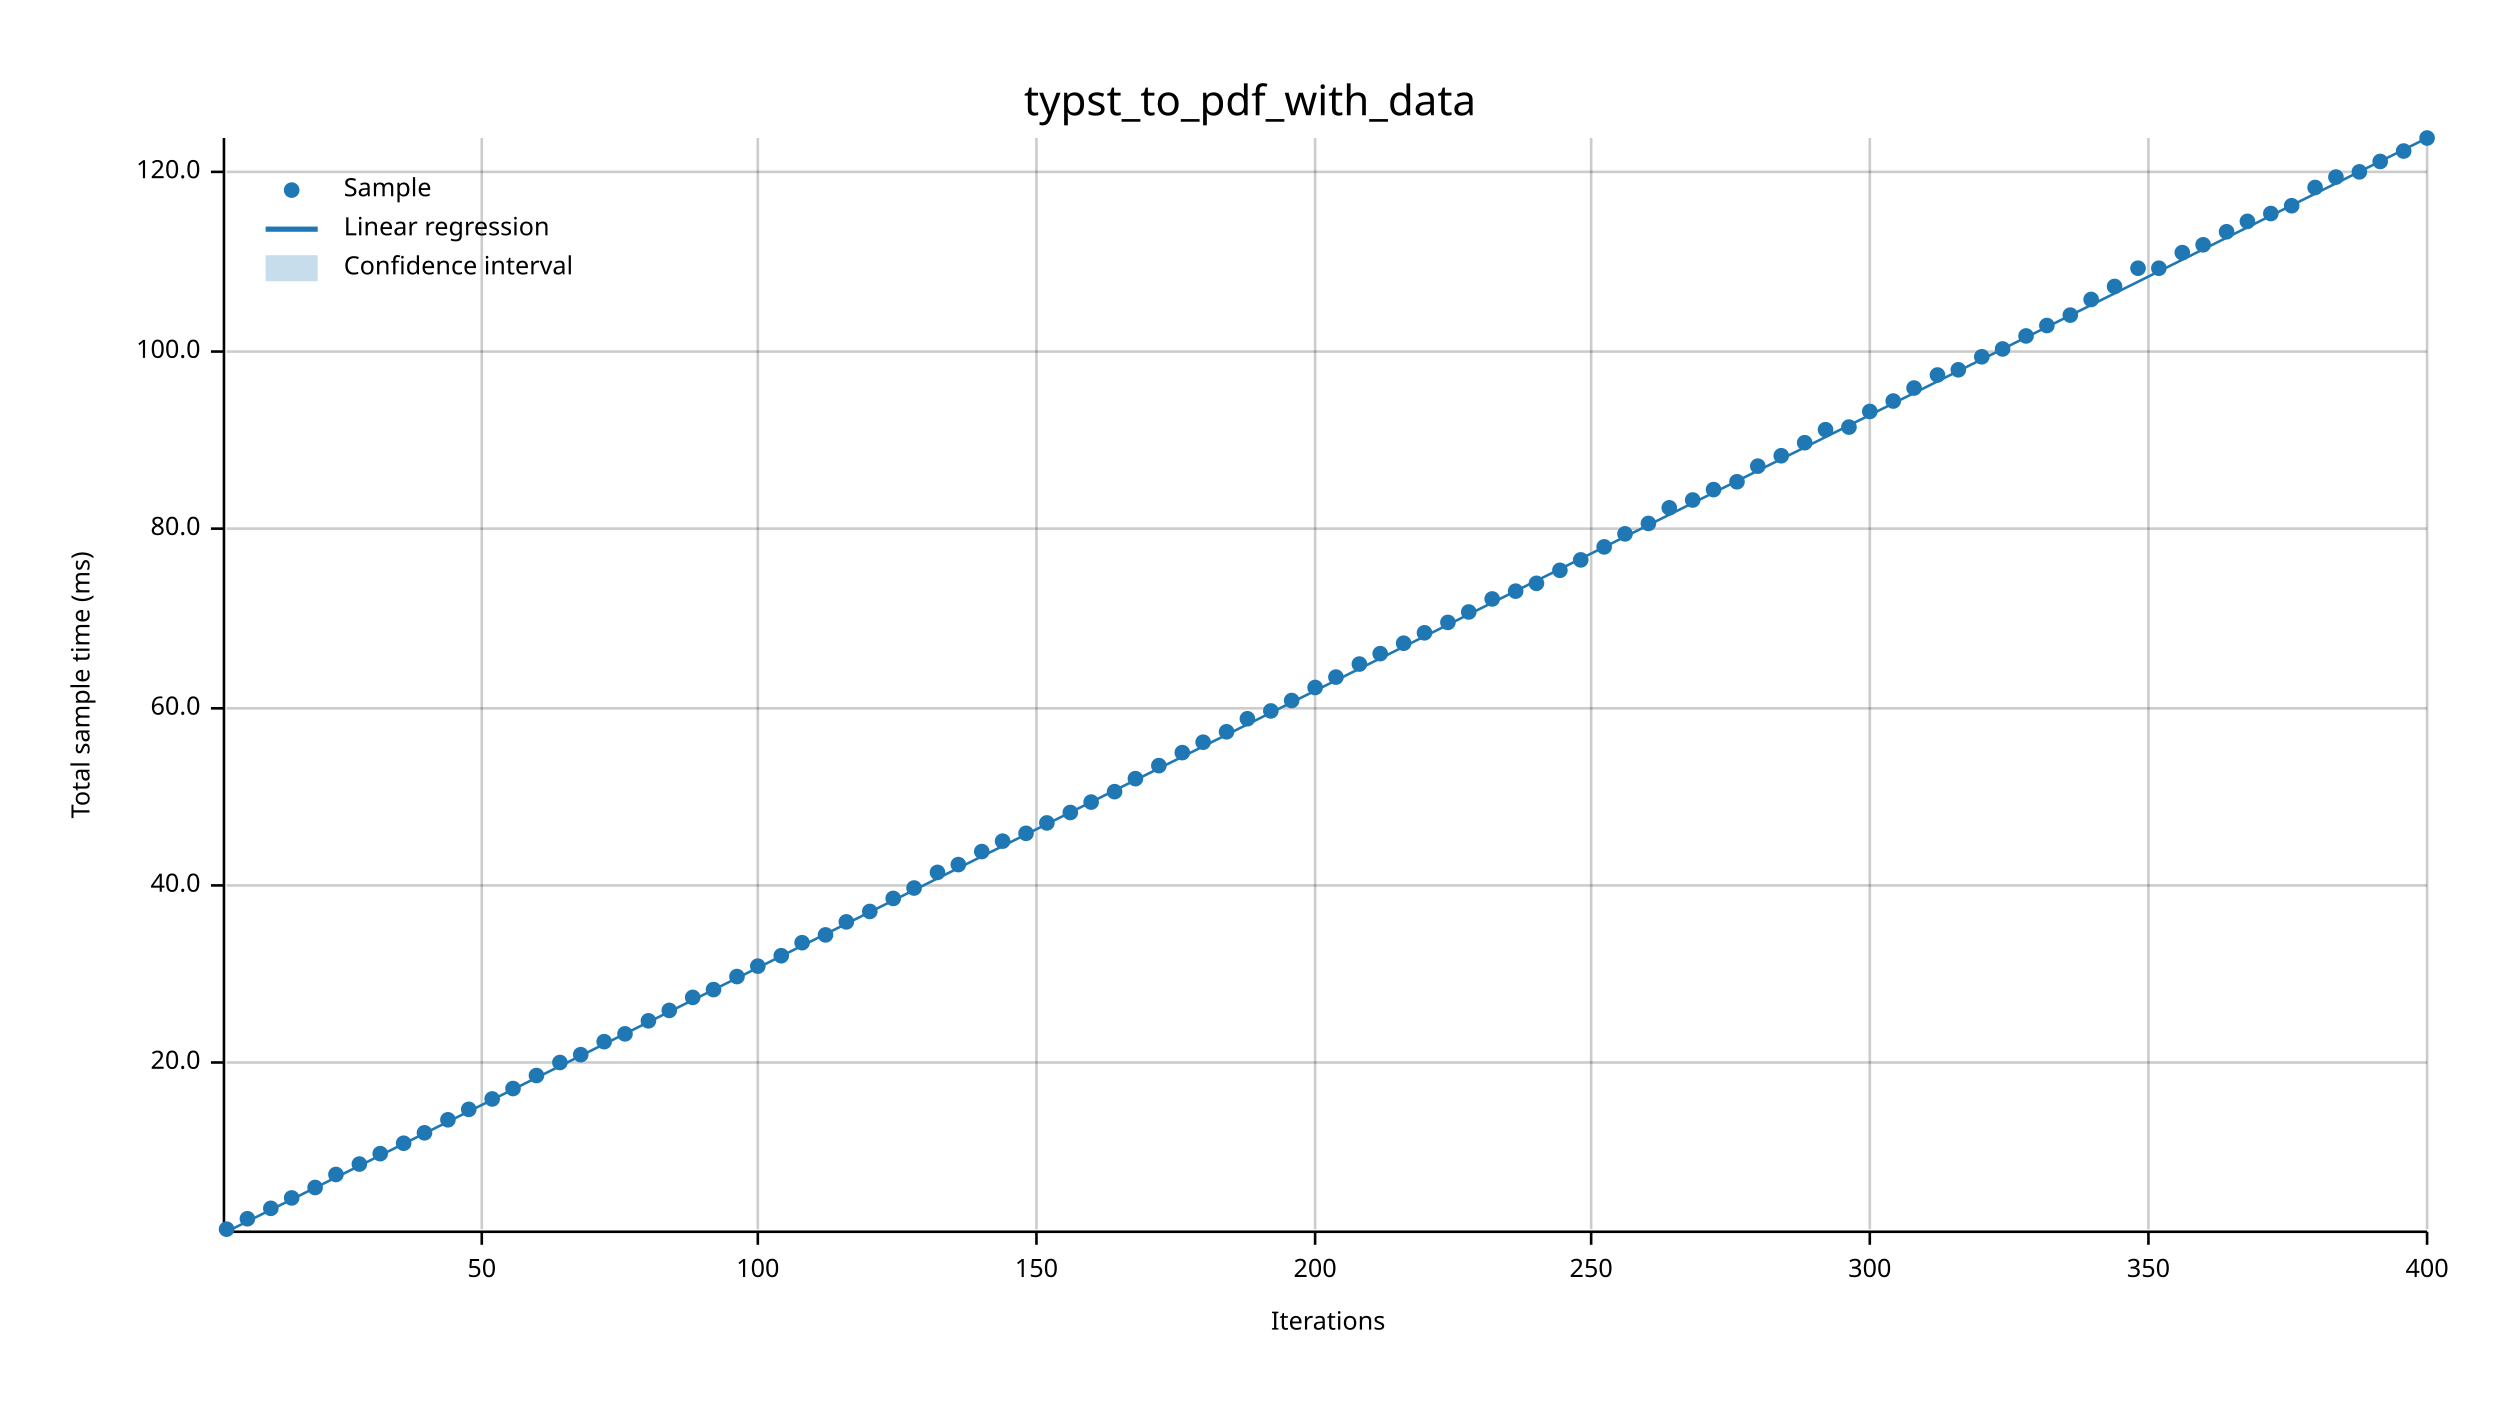
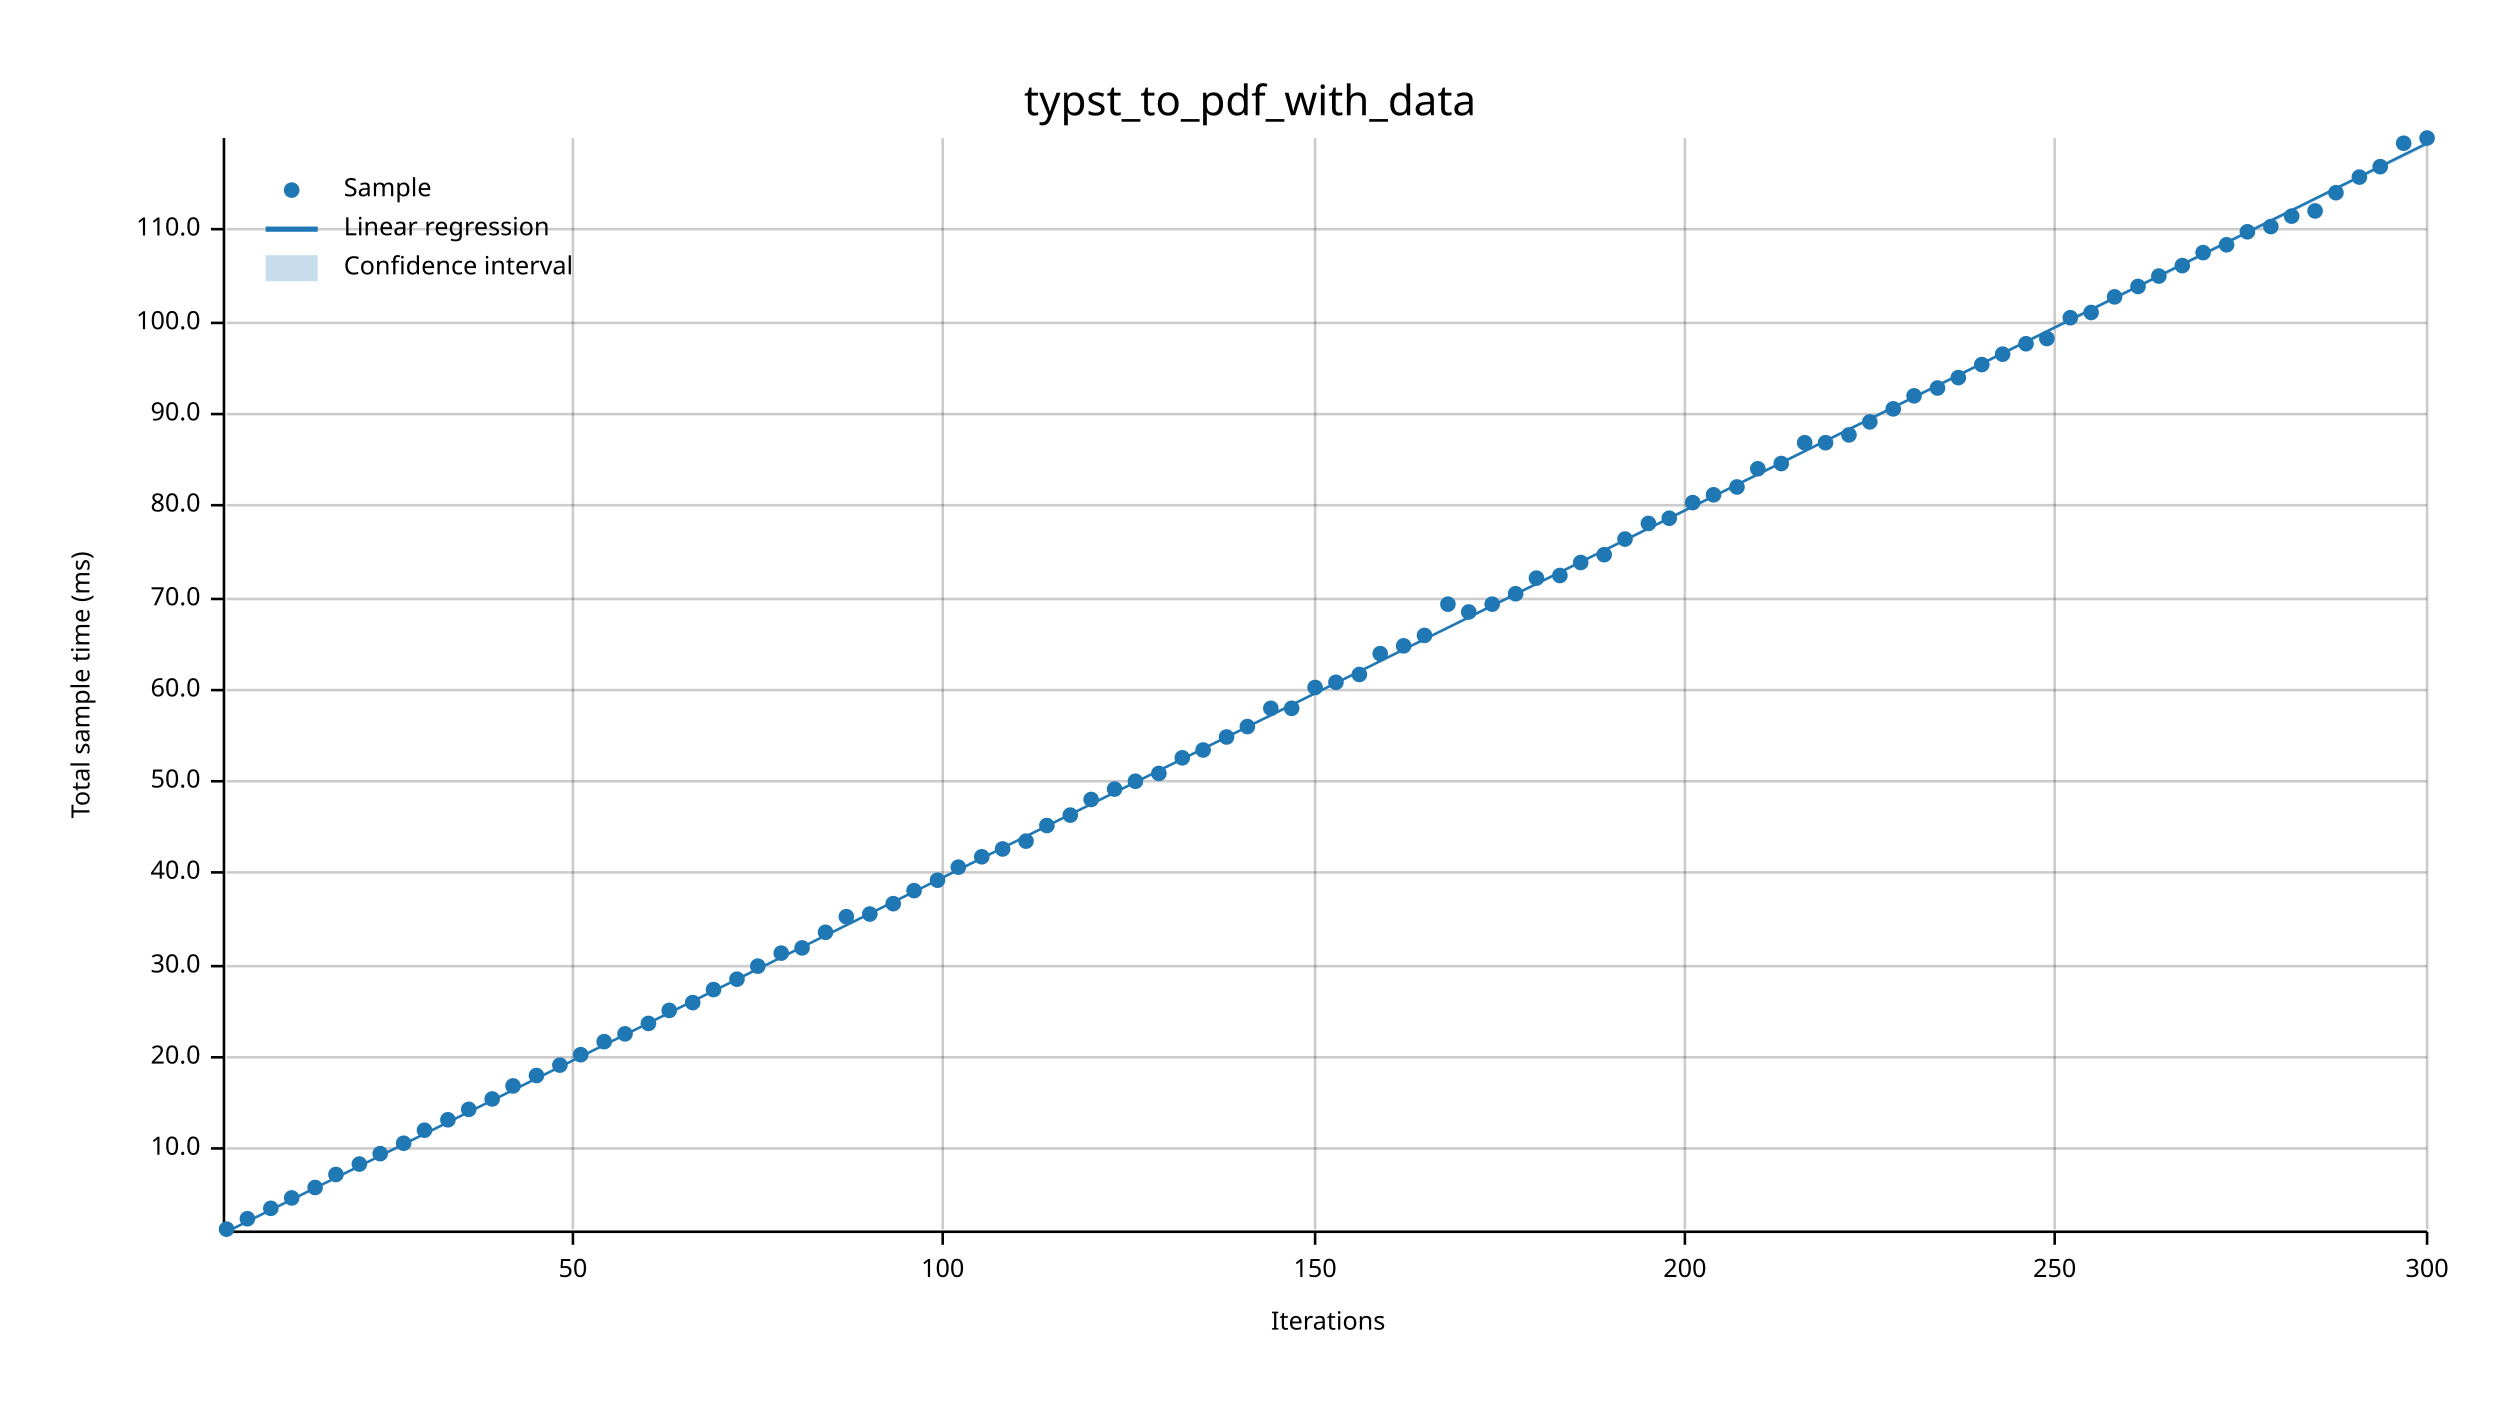
<svg xmlns="http://www.w3.org/2000/svg" width="960" height="540" viewBox="0 0 960 540">
  <text x="480" y="32" dy="0.76em" text-anchor="middle" font-family="sans-serif" font-size="16.129" opacity="1" fill="#000000">
typst_to_pdf_with_data
</text>
  <text x="27" y="263" dy="0.76em" text-anchor="middle" font-family="sans-serif" font-size="9.677" opacity="1" fill="#000000" transform="rotate(270, 27, 263)">
Total sample time (ms)
</text>
  <text x="510" y="513" dy="-0.5ex" text-anchor="middle" font-family="sans-serif" font-size="9.677" opacity="1" fill="#000000">
Iterations
</text>
-   <line opacity="0.2" stroke="#000000" stroke-width="1" x1="185" y1="472" x2="185" y2="53" />
-   <line opacity="0.2" stroke="#000000" stroke-width="1" x1="291" y1="472" x2="291" y2="53" />
-   <line opacity="0.2" stroke="#000000" stroke-width="1" x1="398" y1="472" x2="398" y2="53" />
+   <line opacity="0.2" stroke="#000000" stroke-width="1" x1="220" y1="472" x2="220" y2="53" />
+   <line opacity="0.2" stroke="#000000" stroke-width="1" x1="362" y1="472" x2="362" y2="53" />
  <line opacity="0.2" stroke="#000000" stroke-width="1" x1="505" y1="472" x2="505" y2="53" />
-   <line opacity="0.2" stroke="#000000" stroke-width="1" x1="611" y1="472" x2="611" y2="53" />
-   <line opacity="0.2" stroke="#000000" stroke-width="1" x1="718" y1="472" x2="718" y2="53" />
-   <line opacity="0.2" stroke="#000000" stroke-width="1" x1="825" y1="472" x2="825" y2="53" />
+   <line opacity="0.2" stroke="#000000" stroke-width="1" x1="647" y1="472" x2="647" y2="53" />
+   <line opacity="0.2" stroke="#000000" stroke-width="1" x1="789" y1="472" x2="789" y2="53" />
  <line opacity="0.2" stroke="#000000" stroke-width="1" x1="932" y1="472" x2="932" y2="53" />
-   <line opacity="0.2" stroke="#000000" stroke-width="1" x1="87" y1="408" x2="932" y2="408" />
-   <line opacity="0.2" stroke="#000000" stroke-width="1" x1="87" y1="340" x2="932" y2="340" />
-   <line opacity="0.2" stroke="#000000" stroke-width="1" x1="87" y1="272" x2="932" y2="272" />
-   <line opacity="0.2" stroke="#000000" stroke-width="1" x1="87" y1="203" x2="932" y2="203" />
-   <line opacity="0.2" stroke="#000000" stroke-width="1" x1="87" y1="135" x2="932" y2="135" />
-   <line opacity="0.2" stroke="#000000" stroke-width="1" x1="87" y1="66" x2="932" y2="66" />
+   <line opacity="0.2" stroke="#000000" stroke-width="1" x1="87" y1="441" x2="932" y2="441" />
+   <line opacity="0.2" stroke="#000000" stroke-width="1" x1="87" y1="406" x2="932" y2="406" />
+   <line opacity="0.2" stroke="#000000" stroke-width="1" x1="87" y1="371" x2="932" y2="371" />
+   <line opacity="0.2" stroke="#000000" stroke-width="1" x1="87" y1="335" x2="932" y2="335" />
+   <line opacity="0.2" stroke="#000000" stroke-width="1" x1="87" y1="300" x2="932" y2="300" />
+   <line opacity="0.2" stroke="#000000" stroke-width="1" x1="87" y1="265" x2="932" y2="265" />
+   <line opacity="0.2" stroke="#000000" stroke-width="1" x1="87" y1="230" x2="932" y2="230" />
+   <line opacity="0.2" stroke="#000000" stroke-width="1" x1="87" y1="194" x2="932" y2="194" />
+   <line opacity="0.2" stroke="#000000" stroke-width="1" x1="87" y1="159" x2="932" y2="159" />
+   <line opacity="0.2" stroke="#000000" stroke-width="1" x1="87" y1="124" x2="932" y2="124" />
+   <line opacity="0.2" stroke="#000000" stroke-width="1" x1="87" y1="88" x2="932" y2="88" />
  <polyline fill="none" opacity="1" stroke="#000000" stroke-width="1" points="86,53 86,472 " />
-   <text x="77" y="408" dy="0.5ex" text-anchor="end" font-family="sans-serif" font-size="9.677" opacity="1" fill="#000000">
+   <text x="77" y="441" dy="0.5ex" text-anchor="end" font-family="sans-serif" font-size="9.677" opacity="1" fill="#000000">
+ 10.0
+ </text>
+   <polyline fill="none" opacity="1" stroke="#000000" stroke-width="1" points="81,441 86,441 " />
+   <text x="77" y="406" dy="0.5ex" text-anchor="end" font-family="sans-serif" font-size="9.677" opacity="1" fill="#000000">
20.0
</text>
-   <polyline fill="none" opacity="1" stroke="#000000" stroke-width="1" points="81,408 86,408 " />
-   <text x="77" y="340" dy="0.5ex" text-anchor="end" font-family="sans-serif" font-size="9.677" opacity="1" fill="#000000">
+   <polyline fill="none" opacity="1" stroke="#000000" stroke-width="1" points="81,406 86,406 " />
+   <text x="77" y="371" dy="0.5ex" text-anchor="end" font-family="sans-serif" font-size="9.677" opacity="1" fill="#000000">
+ 30.0
+ </text>
+   <polyline fill="none" opacity="1" stroke="#000000" stroke-width="1" points="81,371 86,371 " />
+   <text x="77" y="335" dy="0.5ex" text-anchor="end" font-family="sans-serif" font-size="9.677" opacity="1" fill="#000000">
40.0
</text>
-   <polyline fill="none" opacity="1" stroke="#000000" stroke-width="1" points="81,340 86,340 " />
-   <text x="77" y="272" dy="0.5ex" text-anchor="end" font-family="sans-serif" font-size="9.677" opacity="1" fill="#000000">
+   <polyline fill="none" opacity="1" stroke="#000000" stroke-width="1" points="81,335 86,335 " />
+   <text x="77" y="300" dy="0.5ex" text-anchor="end" font-family="sans-serif" font-size="9.677" opacity="1" fill="#000000">
+ 50.0
+ </text>
+   <polyline fill="none" opacity="1" stroke="#000000" stroke-width="1" points="81,300 86,300 " />
+   <text x="77" y="265" dy="0.5ex" text-anchor="end" font-family="sans-serif" font-size="9.677" opacity="1" fill="#000000">
60.0
</text>
-   <polyline fill="none" opacity="1" stroke="#000000" stroke-width="1" points="81,272 86,272 " />
-   <text x="77" y="203" dy="0.5ex" text-anchor="end" font-family="sans-serif" font-size="9.677" opacity="1" fill="#000000">
+   <polyline fill="none" opacity="1" stroke="#000000" stroke-width="1" points="81,265 86,265 " />
+   <text x="77" y="230" dy="0.5ex" text-anchor="end" font-family="sans-serif" font-size="9.677" opacity="1" fill="#000000">
+ 70.0
+ </text>
+   <polyline fill="none" opacity="1" stroke="#000000" stroke-width="1" points="81,230 86,230 " />
+   <text x="77" y="194" dy="0.5ex" text-anchor="end" font-family="sans-serif" font-size="9.677" opacity="1" fill="#000000">
80.0
</text>
-   <polyline fill="none" opacity="1" stroke="#000000" stroke-width="1" points="81,203 86,203 " />
-   <text x="77" y="135" dy="0.5ex" text-anchor="end" font-family="sans-serif" font-size="9.677" opacity="1" fill="#000000">
+   <polyline fill="none" opacity="1" stroke="#000000" stroke-width="1" points="81,194 86,194 " />
+   <text x="77" y="159" dy="0.5ex" text-anchor="end" font-family="sans-serif" font-size="9.677" opacity="1" fill="#000000">
+ 90.0
+ </text>
+   <polyline fill="none" opacity="1" stroke="#000000" stroke-width="1" points="81,159 86,159 " />
+   <text x="77" y="124" dy="0.5ex" text-anchor="end" font-family="sans-serif" font-size="9.677" opacity="1" fill="#000000">
100.0
</text>
-   <polyline fill="none" opacity="1" stroke="#000000" stroke-width="1" points="81,135 86,135 " />
-   <text x="77" y="66" dy="0.5ex" text-anchor="end" font-family="sans-serif" font-size="9.677" opacity="1" fill="#000000">
- 120.0
- </text>
-   <polyline fill="none" opacity="1" stroke="#000000" stroke-width="1" points="81,66 86,66 " />
+   <polyline fill="none" opacity="1" stroke="#000000" stroke-width="1" points="81,124 86,124 " />
+   <text x="77" y="88" dy="0.5ex" text-anchor="end" font-family="sans-serif" font-size="9.677" opacity="1" fill="#000000">
+ 110.0
+ </text>
+   <polyline fill="none" opacity="1" stroke="#000000" stroke-width="1" points="81,88 86,88 " />
  <polyline fill="none" opacity="1" stroke="#000000" stroke-width="1" points="87,473 932,473 " />
-   <text x="185" y="483" dy="0.76em" text-anchor="middle" font-family="sans-serif" font-size="9.677" opacity="1" fill="#000000">
+   <text x="220" y="483" dy="0.76em" text-anchor="middle" font-family="sans-serif" font-size="9.677" opacity="1" fill="#000000">
50
</text>
-   <polyline fill="none" opacity="1" stroke="#000000" stroke-width="1" points="185,473 185,478 " />
-   <text x="291" y="483" dy="0.76em" text-anchor="middle" font-family="sans-serif" font-size="9.677" opacity="1" fill="#000000">
+   <polyline fill="none" opacity="1" stroke="#000000" stroke-width="1" points="220,473 220,478 " />
+   <text x="362" y="483" dy="0.76em" text-anchor="middle" font-family="sans-serif" font-size="9.677" opacity="1" fill="#000000">
100
</text>
-   <polyline fill="none" opacity="1" stroke="#000000" stroke-width="1" points="291,473 291,478 " />
-   <text x="398" y="483" dy="0.76em" text-anchor="middle" font-family="sans-serif" font-size="9.677" opacity="1" fill="#000000">
+   <polyline fill="none" opacity="1" stroke="#000000" stroke-width="1" points="362,473 362,478 " />
+   <text x="505" y="483" dy="0.76em" text-anchor="middle" font-family="sans-serif" font-size="9.677" opacity="1" fill="#000000">
150
</text>
-   <polyline fill="none" opacity="1" stroke="#000000" stroke-width="1" points="398,473 398,478 " />
-   <text x="505" y="483" dy="0.76em" text-anchor="middle" font-family="sans-serif" font-size="9.677" opacity="1" fill="#000000">
+   <polyline fill="none" opacity="1" stroke="#000000" stroke-width="1" points="505,473 505,478 " />
+   <text x="647" y="483" dy="0.76em" text-anchor="middle" font-family="sans-serif" font-size="9.677" opacity="1" fill="#000000">
200
</text>
-   <polyline fill="none" opacity="1" stroke="#000000" stroke-width="1" points="505,473 505,478 " />
-   <text x="611" y="483" dy="0.76em" text-anchor="middle" font-family="sans-serif" font-size="9.677" opacity="1" fill="#000000">
+   <polyline fill="none" opacity="1" stroke="#000000" stroke-width="1" points="647,473 647,478 " />
+   <text x="789" y="483" dy="0.76em" text-anchor="middle" font-family="sans-serif" font-size="9.677" opacity="1" fill="#000000">
250
</text>
-   <polyline fill="none" opacity="1" stroke="#000000" stroke-width="1" points="611,473 611,478 " />
-   <text x="718" y="483" dy="0.76em" text-anchor="middle" font-family="sans-serif" font-size="9.677" opacity="1" fill="#000000">
+   <polyline fill="none" opacity="1" stroke="#000000" stroke-width="1" points="789,473 789,478 " />
+   <text x="932" y="483" dy="0.76em" text-anchor="middle" font-family="sans-serif" font-size="9.677" opacity="1" fill="#000000">
300
- </text>
-   <polyline fill="none" opacity="1" stroke="#000000" stroke-width="1" points="718,473 718,478 " />
-   <text x="825" y="483" dy="0.76em" text-anchor="middle" font-family="sans-serif" font-size="9.677" opacity="1" fill="#000000">
- 350
- </text>
-   <polyline fill="none" opacity="1" stroke="#000000" stroke-width="1" points="825,473 825,478 " />
-   <text x="932" y="483" dy="0.76em" text-anchor="middle" font-family="sans-serif" font-size="9.677" opacity="1" fill="#000000">
- 400
</text>
  <polyline fill="none" opacity="1" stroke="#000000" stroke-width="1" points="932,473 932,478 " />
  <circle cx="87" cy="472" r="3" opacity="1" fill="#1F78B4" stroke="none" stroke-width="1" />
  <circle cx="95" cy="468" r="3" opacity="1" fill="#1F78B4" stroke="none" stroke-width="1" />
  <circle cx="104" cy="464" r="3" opacity="1" fill="#1F78B4" stroke="none" stroke-width="1" />
  <circle cx="112" cy="460" r="3" opacity="1" fill="#1F78B4" stroke="none" stroke-width="1" />
  <circle cx="121" cy="456" r="3" opacity="1" fill="#1F78B4" stroke="none" stroke-width="1" />
  <circle cx="129" cy="451" r="3" opacity="1" fill="#1F78B4" stroke="none" stroke-width="1" />
  <circle cx="138" cy="447" r="3" opacity="1" fill="#1F78B4" stroke="none" stroke-width="1" />
  <circle cx="146" cy="443" r="3" opacity="1" fill="#1F78B4" stroke="none" stroke-width="1" />
  <circle cx="155" cy="439" r="3" opacity="1" fill="#1F78B4" stroke="none" stroke-width="1" />
-   <circle cx="163" cy="435" r="3" opacity="1" fill="#1F78B4" stroke="none" stroke-width="1" />
+   <circle cx="163" cy="434" r="3" opacity="1" fill="#1F78B4" stroke="none" stroke-width="1" />
  <circle cx="172" cy="430" r="3" opacity="1" fill="#1F78B4" stroke="none" stroke-width="1" />
  <circle cx="180" cy="426" r="3" opacity="1" fill="#1F78B4" stroke="none" stroke-width="1" />
  <circle cx="189" cy="422" r="3" opacity="1" fill="#1F78B4" stroke="none" stroke-width="1" />
-   <circle cx="197" cy="418" r="3" opacity="1" fill="#1F78B4" stroke="none" stroke-width="1" />
+   <circle cx="197" cy="417" r="3" opacity="1" fill="#1F78B4" stroke="none" stroke-width="1" />
  <circle cx="206" cy="413" r="3" opacity="1" fill="#1F78B4" stroke="none" stroke-width="1" />
-   <circle cx="215" cy="408" r="3" opacity="1" fill="#1F78B4" stroke="none" stroke-width="1" />
+   <circle cx="215" cy="409" r="3" opacity="1" fill="#1F78B4" stroke="none" stroke-width="1" />
  <circle cx="223" cy="405" r="3" opacity="1" fill="#1F78B4" stroke="none" stroke-width="1" />
  <circle cx="232" cy="400" r="3" opacity="1" fill="#1F78B4" stroke="none" stroke-width="1" />
  <circle cx="240" cy="397" r="3" opacity="1" fill="#1F78B4" stroke="none" stroke-width="1" />
-   <circle cx="249" cy="392" r="3" opacity="1" fill="#1F78B4" stroke="none" stroke-width="1" />
+   <circle cx="249" cy="393" r="3" opacity="1" fill="#1F78B4" stroke="none" stroke-width="1" />
  <circle cx="257" cy="388" r="3" opacity="1" fill="#1F78B4" stroke="none" stroke-width="1" />
-   <circle cx="266" cy="383" r="3" opacity="1" fill="#1F78B4" stroke="none" stroke-width="1" />
+   <circle cx="266" cy="385" r="3" opacity="1" fill="#1F78B4" stroke="none" stroke-width="1" />
  <circle cx="274" cy="380" r="3" opacity="1" fill="#1F78B4" stroke="none" stroke-width="1" />
-   <circle cx="283" cy="375" r="3" opacity="1" fill="#1F78B4" stroke="none" stroke-width="1" />
+   <circle cx="283" cy="376" r="3" opacity="1" fill="#1F78B4" stroke="none" stroke-width="1" />
  <circle cx="291" cy="371" r="3" opacity="1" fill="#1F78B4" stroke="none" stroke-width="1" />
-   <circle cx="300" cy="367" r="3" opacity="1" fill="#1F78B4" stroke="none" stroke-width="1" />
-   <circle cx="308" cy="362" r="3" opacity="1" fill="#1F78B4" stroke="none" stroke-width="1" />
-   <circle cx="317" cy="359" r="3" opacity="1" fill="#1F78B4" stroke="none" stroke-width="1" />
-   <circle cx="325" cy="354" r="3" opacity="1" fill="#1F78B4" stroke="none" stroke-width="1" />
-   <circle cx="334" cy="350" r="3" opacity="1" fill="#1F78B4" stroke="none" stroke-width="1" />
-   <circle cx="343" cy="345" r="3" opacity="1" fill="#1F78B4" stroke="none" stroke-width="1" />
-   <circle cx="351" cy="341" r="3" opacity="1" fill="#1F78B4" stroke="none" stroke-width="1" />
-   <circle cx="360" cy="335" r="3" opacity="1" fill="#1F78B4" stroke="none" stroke-width="1" />
-   <circle cx="368" cy="332" r="3" opacity="1" fill="#1F78B4" stroke="none" stroke-width="1" />
-   <circle cx="377" cy="327" r="3" opacity="1" fill="#1F78B4" stroke="none" stroke-width="1" />
-   <circle cx="385" cy="323" r="3" opacity="1" fill="#1F78B4" stroke="none" stroke-width="1" />
-   <circle cx="394" cy="320" r="3" opacity="1" fill="#1F78B4" stroke="none" stroke-width="1" />
-   <circle cx="402" cy="316" r="3" opacity="1" fill="#1F78B4" stroke="none" stroke-width="1" />
-   <circle cx="411" cy="312" r="3" opacity="1" fill="#1F78B4" stroke="none" stroke-width="1" />
-   <circle cx="419" cy="308" r="3" opacity="1" fill="#1F78B4" stroke="none" stroke-width="1" />
-   <circle cx="428" cy="304" r="3" opacity="1" fill="#1F78B4" stroke="none" stroke-width="1" />
-   <circle cx="436" cy="299" r="3" opacity="1" fill="#1F78B4" stroke="none" stroke-width="1" />
-   <circle cx="445" cy="294" r="3" opacity="1" fill="#1F78B4" stroke="none" stroke-width="1" />
-   <circle cx="454" cy="289" r="3" opacity="1" fill="#1F78B4" stroke="none" stroke-width="1" />
-   <circle cx="462" cy="285" r="3" opacity="1" fill="#1F78B4" stroke="none" stroke-width="1" />
-   <circle cx="471" cy="281" r="3" opacity="1" fill="#1F78B4" stroke="none" stroke-width="1" />
-   <circle cx="479" cy="276" r="3" opacity="1" fill="#1F78B4" stroke="none" stroke-width="1" />
-   <circle cx="488" cy="273" r="3" opacity="1" fill="#1F78B4" stroke="none" stroke-width="1" />
-   <circle cx="496" cy="269" r="3" opacity="1" fill="#1F78B4" stroke="none" stroke-width="1" />
+   <circle cx="300" cy="366" r="3" opacity="1" fill="#1F78B4" stroke="none" stroke-width="1" />
+   <circle cx="308" cy="364" r="3" opacity="1" fill="#1F78B4" stroke="none" stroke-width="1" />
+   <circle cx="317" cy="358" r="3" opacity="1" fill="#1F78B4" stroke="none" stroke-width="1" />
+   <circle cx="325" cy="352" r="3" opacity="1" fill="#1F78B4" stroke="none" stroke-width="1" />
+   <circle cx="334" cy="351" r="3" opacity="1" fill="#1F78B4" stroke="none" stroke-width="1" />
+   <circle cx="343" cy="347" r="3" opacity="1" fill="#1F78B4" stroke="none" stroke-width="1" />
+   <circle cx="351" cy="342" r="3" opacity="1" fill="#1F78B4" stroke="none" stroke-width="1" />
+   <circle cx="360" cy="338" r="3" opacity="1" fill="#1F78B4" stroke="none" stroke-width="1" />
+   <circle cx="368" cy="333" r="3" opacity="1" fill="#1F78B4" stroke="none" stroke-width="1" />
+   <circle cx="377" cy="329" r="3" opacity="1" fill="#1F78B4" stroke="none" stroke-width="1" />
+   <circle cx="385" cy="326" r="3" opacity="1" fill="#1F78B4" stroke="none" stroke-width="1" />
+   <circle cx="394" cy="323" r="3" opacity="1" fill="#1F78B4" stroke="none" stroke-width="1" />
+   <circle cx="402" cy="317" r="3" opacity="1" fill="#1F78B4" stroke="none" stroke-width="1" />
+   <circle cx="411" cy="313" r="3" opacity="1" fill="#1F78B4" stroke="none" stroke-width="1" />
+   <circle cx="419" cy="307" r="3" opacity="1" fill="#1F78B4" stroke="none" stroke-width="1" />
+   <circle cx="428" cy="303" r="3" opacity="1" fill="#1F78B4" stroke="none" stroke-width="1" />
+   <circle cx="436" cy="300" r="3" opacity="1" fill="#1F78B4" stroke="none" stroke-width="1" />
+   <circle cx="445" cy="297" r="3" opacity="1" fill="#1F78B4" stroke="none" stroke-width="1" />
+   <circle cx="454" cy="291" r="3" opacity="1" fill="#1F78B4" stroke="none" stroke-width="1" />
+   <circle cx="462" cy="288" r="3" opacity="1" fill="#1F78B4" stroke="none" stroke-width="1" />
+   <circle cx="471" cy="283" r="3" opacity="1" fill="#1F78B4" stroke="none" stroke-width="1" />
+   <circle cx="479" cy="279" r="3" opacity="1" fill="#1F78B4" stroke="none" stroke-width="1" />
+   <circle cx="488" cy="272" r="3" opacity="1" fill="#1F78B4" stroke="none" stroke-width="1" />
+   <circle cx="496" cy="272" r="3" opacity="1" fill="#1F78B4" stroke="none" stroke-width="1" />
  <circle cx="505" cy="264" r="3" opacity="1" fill="#1F78B4" stroke="none" stroke-width="1" />
-   <circle cx="513" cy="260" r="3" opacity="1" fill="#1F78B4" stroke="none" stroke-width="1" />
-   <circle cx="522" cy="255" r="3" opacity="1" fill="#1F78B4" stroke="none" stroke-width="1" />
+   <circle cx="513" cy="262" r="3" opacity="1" fill="#1F78B4" stroke="none" stroke-width="1" />
+   <circle cx="522" cy="259" r="3" opacity="1" fill="#1F78B4" stroke="none" stroke-width="1" />
  <circle cx="530" cy="251" r="3" opacity="1" fill="#1F78B4" stroke="none" stroke-width="1" />
-   <circle cx="539" cy="247" r="3" opacity="1" fill="#1F78B4" stroke="none" stroke-width="1" />
-   <circle cx="547" cy="243" r="3" opacity="1" fill="#1F78B4" stroke="none" stroke-width="1" />
-   <circle cx="556" cy="239" r="3" opacity="1" fill="#1F78B4" stroke="none" stroke-width="1" />
+   <circle cx="539" cy="248" r="3" opacity="1" fill="#1F78B4" stroke="none" stroke-width="1" />
+   <circle cx="547" cy="244" r="3" opacity="1" fill="#1F78B4" stroke="none" stroke-width="1" />
+   <circle cx="556" cy="232" r="3" opacity="1" fill="#1F78B4" stroke="none" stroke-width="1" />
  <circle cx="564" cy="235" r="3" opacity="1" fill="#1F78B4" stroke="none" stroke-width="1" />
-   <circle cx="573" cy="230" r="3" opacity="1" fill="#1F78B4" stroke="none" stroke-width="1" />
-   <circle cx="582" cy="227" r="3" opacity="1" fill="#1F78B4" stroke="none" stroke-width="1" />
-   <circle cx="590" cy="224" r="3" opacity="1" fill="#1F78B4" stroke="none" stroke-width="1" />
-   <circle cx="599" cy="219" r="3" opacity="1" fill="#1F78B4" stroke="none" stroke-width="1" />
-   <circle cx="607" cy="215" r="3" opacity="1" fill="#1F78B4" stroke="none" stroke-width="1" />
-   <circle cx="616" cy="210" r="3" opacity="1" fill="#1F78B4" stroke="none" stroke-width="1" />
-   <circle cx="624" cy="205" r="3" opacity="1" fill="#1F78B4" stroke="none" stroke-width="1" />
+   <circle cx="573" cy="232" r="3" opacity="1" fill="#1F78B4" stroke="none" stroke-width="1" />
+   <circle cx="582" cy="228" r="3" opacity="1" fill="#1F78B4" stroke="none" stroke-width="1" />
+   <circle cx="590" cy="222" r="3" opacity="1" fill="#1F78B4" stroke="none" stroke-width="1" />
+   <circle cx="599" cy="221" r="3" opacity="1" fill="#1F78B4" stroke="none" stroke-width="1" />
+   <circle cx="607" cy="216" r="3" opacity="1" fill="#1F78B4" stroke="none" stroke-width="1" />
+   <circle cx="616" cy="213" r="3" opacity="1" fill="#1F78B4" stroke="none" stroke-width="1" />
+   <circle cx="624" cy="207" r="3" opacity="1" fill="#1F78B4" stroke="none" stroke-width="1" />
  <circle cx="633" cy="201" r="3" opacity="1" fill="#1F78B4" stroke="none" stroke-width="1" />
-   <circle cx="641" cy="195" r="3" opacity="1" fill="#1F78B4" stroke="none" stroke-width="1" />
-   <circle cx="650" cy="192" r="3" opacity="1" fill="#1F78B4" stroke="none" stroke-width="1" />
-   <circle cx="658" cy="188" r="3" opacity="1" fill="#1F78B4" stroke="none" stroke-width="1" />
-   <circle cx="667" cy="185" r="3" opacity="1" fill="#1F78B4" stroke="none" stroke-width="1" />
-   <circle cx="675" cy="179" r="3" opacity="1" fill="#1F78B4" stroke="none" stroke-width="1" />
-   <circle cx="684" cy="175" r="3" opacity="1" fill="#1F78B4" stroke="none" stroke-width="1" />
+   <circle cx="641" cy="199" r="3" opacity="1" fill="#1F78B4" stroke="none" stroke-width="1" />
+   <circle cx="650" cy="193" r="3" opacity="1" fill="#1F78B4" stroke="none" stroke-width="1" />
+   <circle cx="658" cy="190" r="3" opacity="1" fill="#1F78B4" stroke="none" stroke-width="1" />
+   <circle cx="667" cy="187" r="3" opacity="1" fill="#1F78B4" stroke="none" stroke-width="1" />
+   <circle cx="675" cy="180" r="3" opacity="1" fill="#1F78B4" stroke="none" stroke-width="1" />
+   <circle cx="684" cy="178" r="3" opacity="1" fill="#1F78B4" stroke="none" stroke-width="1" />
  <circle cx="693" cy="170" r="3" opacity="1" fill="#1F78B4" stroke="none" stroke-width="1" />
-   <circle cx="701" cy="165" r="3" opacity="1" fill="#1F78B4" stroke="none" stroke-width="1" />
-   <circle cx="710" cy="164" r="3" opacity="1" fill="#1F78B4" stroke="none" stroke-width="1" />
-   <circle cx="718" cy="158" r="3" opacity="1" fill="#1F78B4" stroke="none" stroke-width="1" />
-   <circle cx="727" cy="154" r="3" opacity="1" fill="#1F78B4" stroke="none" stroke-width="1" />
-   <circle cx="735" cy="149" r="3" opacity="1" fill="#1F78B4" stroke="none" stroke-width="1" />
-   <circle cx="744" cy="144" r="3" opacity="1" fill="#1F78B4" stroke="none" stroke-width="1" />
-   <circle cx="752" cy="142" r="3" opacity="1" fill="#1F78B4" stroke="none" stroke-width="1" />
-   <circle cx="761" cy="137" r="3" opacity="1" fill="#1F78B4" stroke="none" stroke-width="1" />
-   <circle cx="769" cy="134" r="3" opacity="1" fill="#1F78B4" stroke="none" stroke-width="1" />
-   <circle cx="778" cy="129" r="3" opacity="1" fill="#1F78B4" stroke="none" stroke-width="1" />
-   <circle cx="786" cy="125" r="3" opacity="1" fill="#1F78B4" stroke="none" stroke-width="1" />
-   <circle cx="795" cy="121" r="3" opacity="1" fill="#1F78B4" stroke="none" stroke-width="1" />
-   <circle cx="803" cy="115" r="3" opacity="1" fill="#1F78B4" stroke="none" stroke-width="1" />
-   <circle cx="812" cy="110" r="3" opacity="1" fill="#1F78B4" stroke="none" stroke-width="1" />
-   <circle cx="821" cy="103" r="3" opacity="1" fill="#1F78B4" stroke="none" stroke-width="1" />
-   <circle cx="829" cy="103" r="3" opacity="1" fill="#1F78B4" stroke="none" stroke-width="1" />
-   <circle cx="838" cy="97" r="3" opacity="1" fill="#1F78B4" stroke="none" stroke-width="1" />
-   <circle cx="846" cy="94" r="3" opacity="1" fill="#1F78B4" stroke="none" stroke-width="1" />
-   <circle cx="855" cy="89" r="3" opacity="1" fill="#1F78B4" stroke="none" stroke-width="1" />
-   <circle cx="863" cy="85" r="3" opacity="1" fill="#1F78B4" stroke="none" stroke-width="1" />
-   <circle cx="872" cy="82" r="3" opacity="1" fill="#1F78B4" stroke="none" stroke-width="1" />
-   <circle cx="880" cy="79" r="3" opacity="1" fill="#1F78B4" stroke="none" stroke-width="1" />
-   <circle cx="889" cy="72" r="3" opacity="1" fill="#1F78B4" stroke="none" stroke-width="1" />
-   <circle cx="897" cy="68" r="3" opacity="1" fill="#1F78B4" stroke="none" stroke-width="1" />
-   <circle cx="906" cy="66" r="3" opacity="1" fill="#1F78B4" stroke="none" stroke-width="1" />
-   <circle cx="914" cy="62" r="3" opacity="1" fill="#1F78B4" stroke="none" stroke-width="1" />
-   <circle cx="923" cy="58" r="3" opacity="1" fill="#1F78B4" stroke="none" stroke-width="1" />
+   <circle cx="701" cy="170" r="3" opacity="1" fill="#1F78B4" stroke="none" stroke-width="1" />
+   <circle cx="710" cy="167" r="3" opacity="1" fill="#1F78B4" stroke="none" stroke-width="1" />
+   <circle cx="718" cy="162" r="3" opacity="1" fill="#1F78B4" stroke="none" stroke-width="1" />
+   <circle cx="727" cy="157" r="3" opacity="1" fill="#1F78B4" stroke="none" stroke-width="1" />
+   <circle cx="735" cy="152" r="3" opacity="1" fill="#1F78B4" stroke="none" stroke-width="1" />
+   <circle cx="744" cy="149" r="3" opacity="1" fill="#1F78B4" stroke="none" stroke-width="1" />
+   <circle cx="752" cy="145" r="3" opacity="1" fill="#1F78B4" stroke="none" stroke-width="1" />
+   <circle cx="761" cy="140" r="3" opacity="1" fill="#1F78B4" stroke="none" stroke-width="1" />
+   <circle cx="769" cy="136" r="3" opacity="1" fill="#1F78B4" stroke="none" stroke-width="1" />
+   <circle cx="778" cy="132" r="3" opacity="1" fill="#1F78B4" stroke="none" stroke-width="1" />
+   <circle cx="786" cy="130" r="3" opacity="1" fill="#1F78B4" stroke="none" stroke-width="1" />
+   <circle cx="795" cy="122" r="3" opacity="1" fill="#1F78B4" stroke="none" stroke-width="1" />
+   <circle cx="803" cy="120" r="3" opacity="1" fill="#1F78B4" stroke="none" stroke-width="1" />
+   <circle cx="812" cy="114" r="3" opacity="1" fill="#1F78B4" stroke="none" stroke-width="1" />
+   <circle cx="821" cy="110" r="3" opacity="1" fill="#1F78B4" stroke="none" stroke-width="1" />
+   <circle cx="829" cy="106" r="3" opacity="1" fill="#1F78B4" stroke="none" stroke-width="1" />
+   <circle cx="838" cy="102" r="3" opacity="1" fill="#1F78B4" stroke="none" stroke-width="1" />
+   <circle cx="846" cy="97" r="3" opacity="1" fill="#1F78B4" stroke="none" stroke-width="1" />
+   <circle cx="855" cy="94" r="3" opacity="1" fill="#1F78B4" stroke="none" stroke-width="1" />
+   <circle cx="863" cy="89" r="3" opacity="1" fill="#1F78B4" stroke="none" stroke-width="1" />
+   <circle cx="872" cy="87" r="3" opacity="1" fill="#1F78B4" stroke="none" stroke-width="1" />
+   <circle cx="880" cy="83" r="3" opacity="1" fill="#1F78B4" stroke="none" stroke-width="1" />
+   <circle cx="889" cy="81" r="3" opacity="1" fill="#1F78B4" stroke="none" stroke-width="1" />
+   <circle cx="897" cy="74" r="3" opacity="1" fill="#1F78B4" stroke="none" stroke-width="1" />
+   <circle cx="906" cy="68" r="3" opacity="1" fill="#1F78B4" stroke="none" stroke-width="1" />
+   <circle cx="914" cy="64" r="3" opacity="1" fill="#1F78B4" stroke="none" stroke-width="1" />
+   <circle cx="923" cy="55" r="3" opacity="1" fill="#1F78B4" stroke="none" stroke-width="1" />
  <circle cx="932" cy="53" r="3" opacity="1" fill="#1F78B4" stroke="none" stroke-width="1" />
-   <polyline fill="none" opacity="1" stroke="#1F78B4" stroke-width="1" points="87,473 932,53 " />
-   <polygon opacity="0.25" fill="#1F78B4" points="87,473 932,53 932,53 " />
+   <polyline fill="none" opacity="1" stroke="#1F78B4" stroke-width="1" points="87,473 932,55 " />
+   <polygon opacity="0.25" fill="#1F78B4" points="87,473 932,56 932,55 " />
  <text x="132" y="68" dy="0.76em" text-anchor="start" font-family="sans-serif" font-size="9.677" opacity="1" fill="#000000">
Sample
</text>
  <text x="132" y="83" dy="0.76em" text-anchor="start" font-family="sans-serif" font-size="9.677" opacity="1" fill="#000000">
Linear regression
</text>
  <text x="132" y="98" dy="0.76em" text-anchor="start" font-family="sans-serif" font-size="9.677" opacity="1" fill="#000000">
Confidence interval
</text>
  <circle cx="112" cy="73" r="3" opacity="1" fill="#1F78B4" stroke="none" stroke-width="1" />
  <polyline fill="none" opacity="1" stroke="#1F78B4" stroke-width="2" points="102,88 122,88 " />
  <rect x="102" y="98" width="20" height="10" opacity="0.25" fill="#1F78B4" stroke="none" />
</svg>
